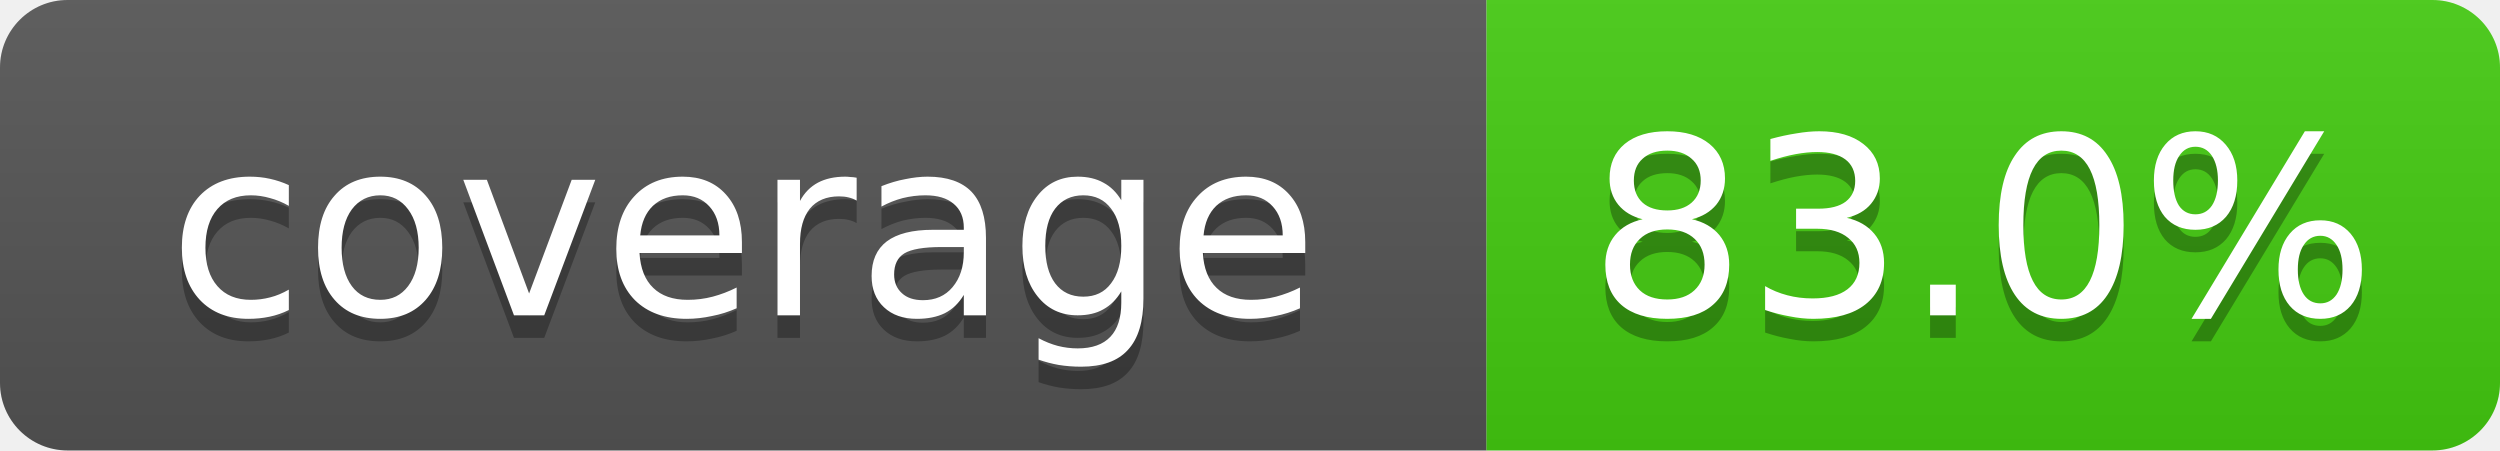
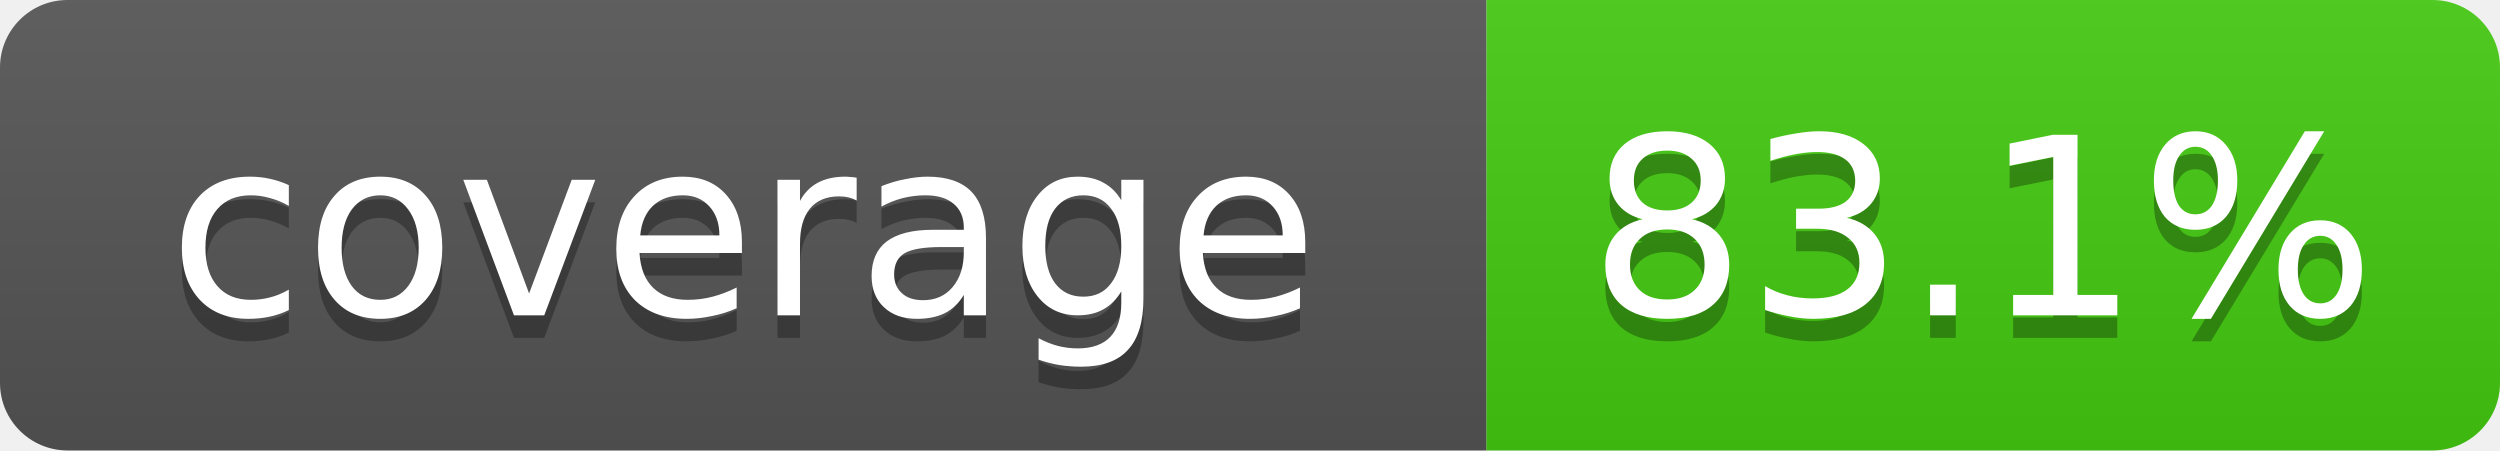
- <svg xmlns="http://www.w3.org/2000/svg" width="111" height="20" role="img" aria-label="coverage: 83.0%">
+ <svg xmlns="http://www.w3.org/2000/svg" width="111" height="20" role="img" aria-label="coverage: 83.1%">
  <linearGradient id="s" x2="0" y2="100%">
    <stop offset="0" stop-color="#bbb" stop-opacity=".1" />
    <stop offset="1" stop-opacity=".1" />
  </linearGradient>
  <clipPath id="r">
    <rect width="111" height="20" rx="3" fill="#fff" />
  </clipPath>
  <g clip-path="url(#r)">
    <rect width="66" height="20" fill="#555" />
    <rect x="66" width="45" height="20" fill="#4c1" />
    <rect width="111" height="20" fill="url(#s)" />
  </g>
  <g fill="#fff" text-anchor="middle" font-family="Verdana,DejaVu Sans,Geneva,sans-serif" font-size="11">
    <text x="33" y="15" fill="#010101" fill-opacity=".3">coverage</text>
    <text x="33" y="14">coverage</text>
-     <text x="88" y="15" fill="#010101" fill-opacity=".3">83.0%</text>
-     <text x="88" y="14">83.0%</text>
+     <text x="88" y="15" fill="#010101" fill-opacity=".3">83.1%</text>
+     <text x="88" y="14">83.1%</text>
  </g>
</svg>
